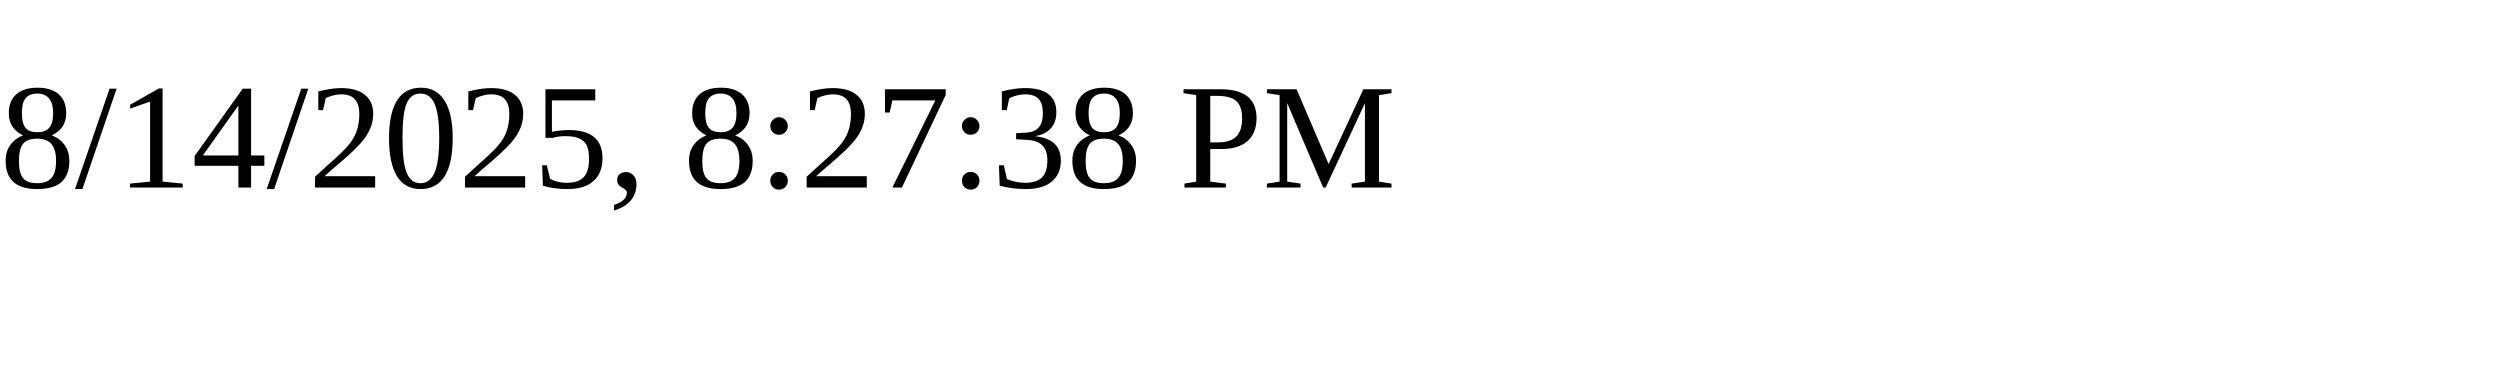
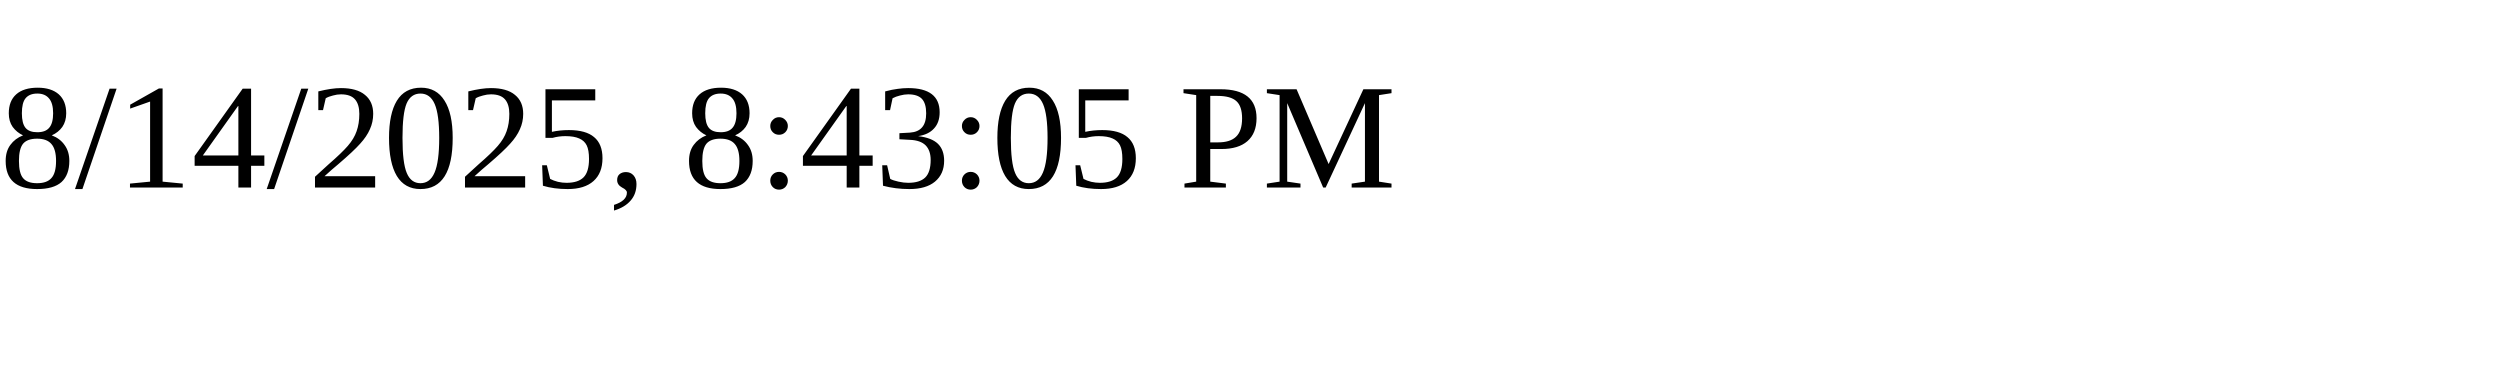
<svg xmlns="http://www.w3.org/2000/svg" height="30" width="200">
-   <text x="0" y="15">8/14/2025, 8:27:38 PM</text>
+   <text x="0" y="15">8/14/2025, 8:43:05 PM</text>
</svg>
